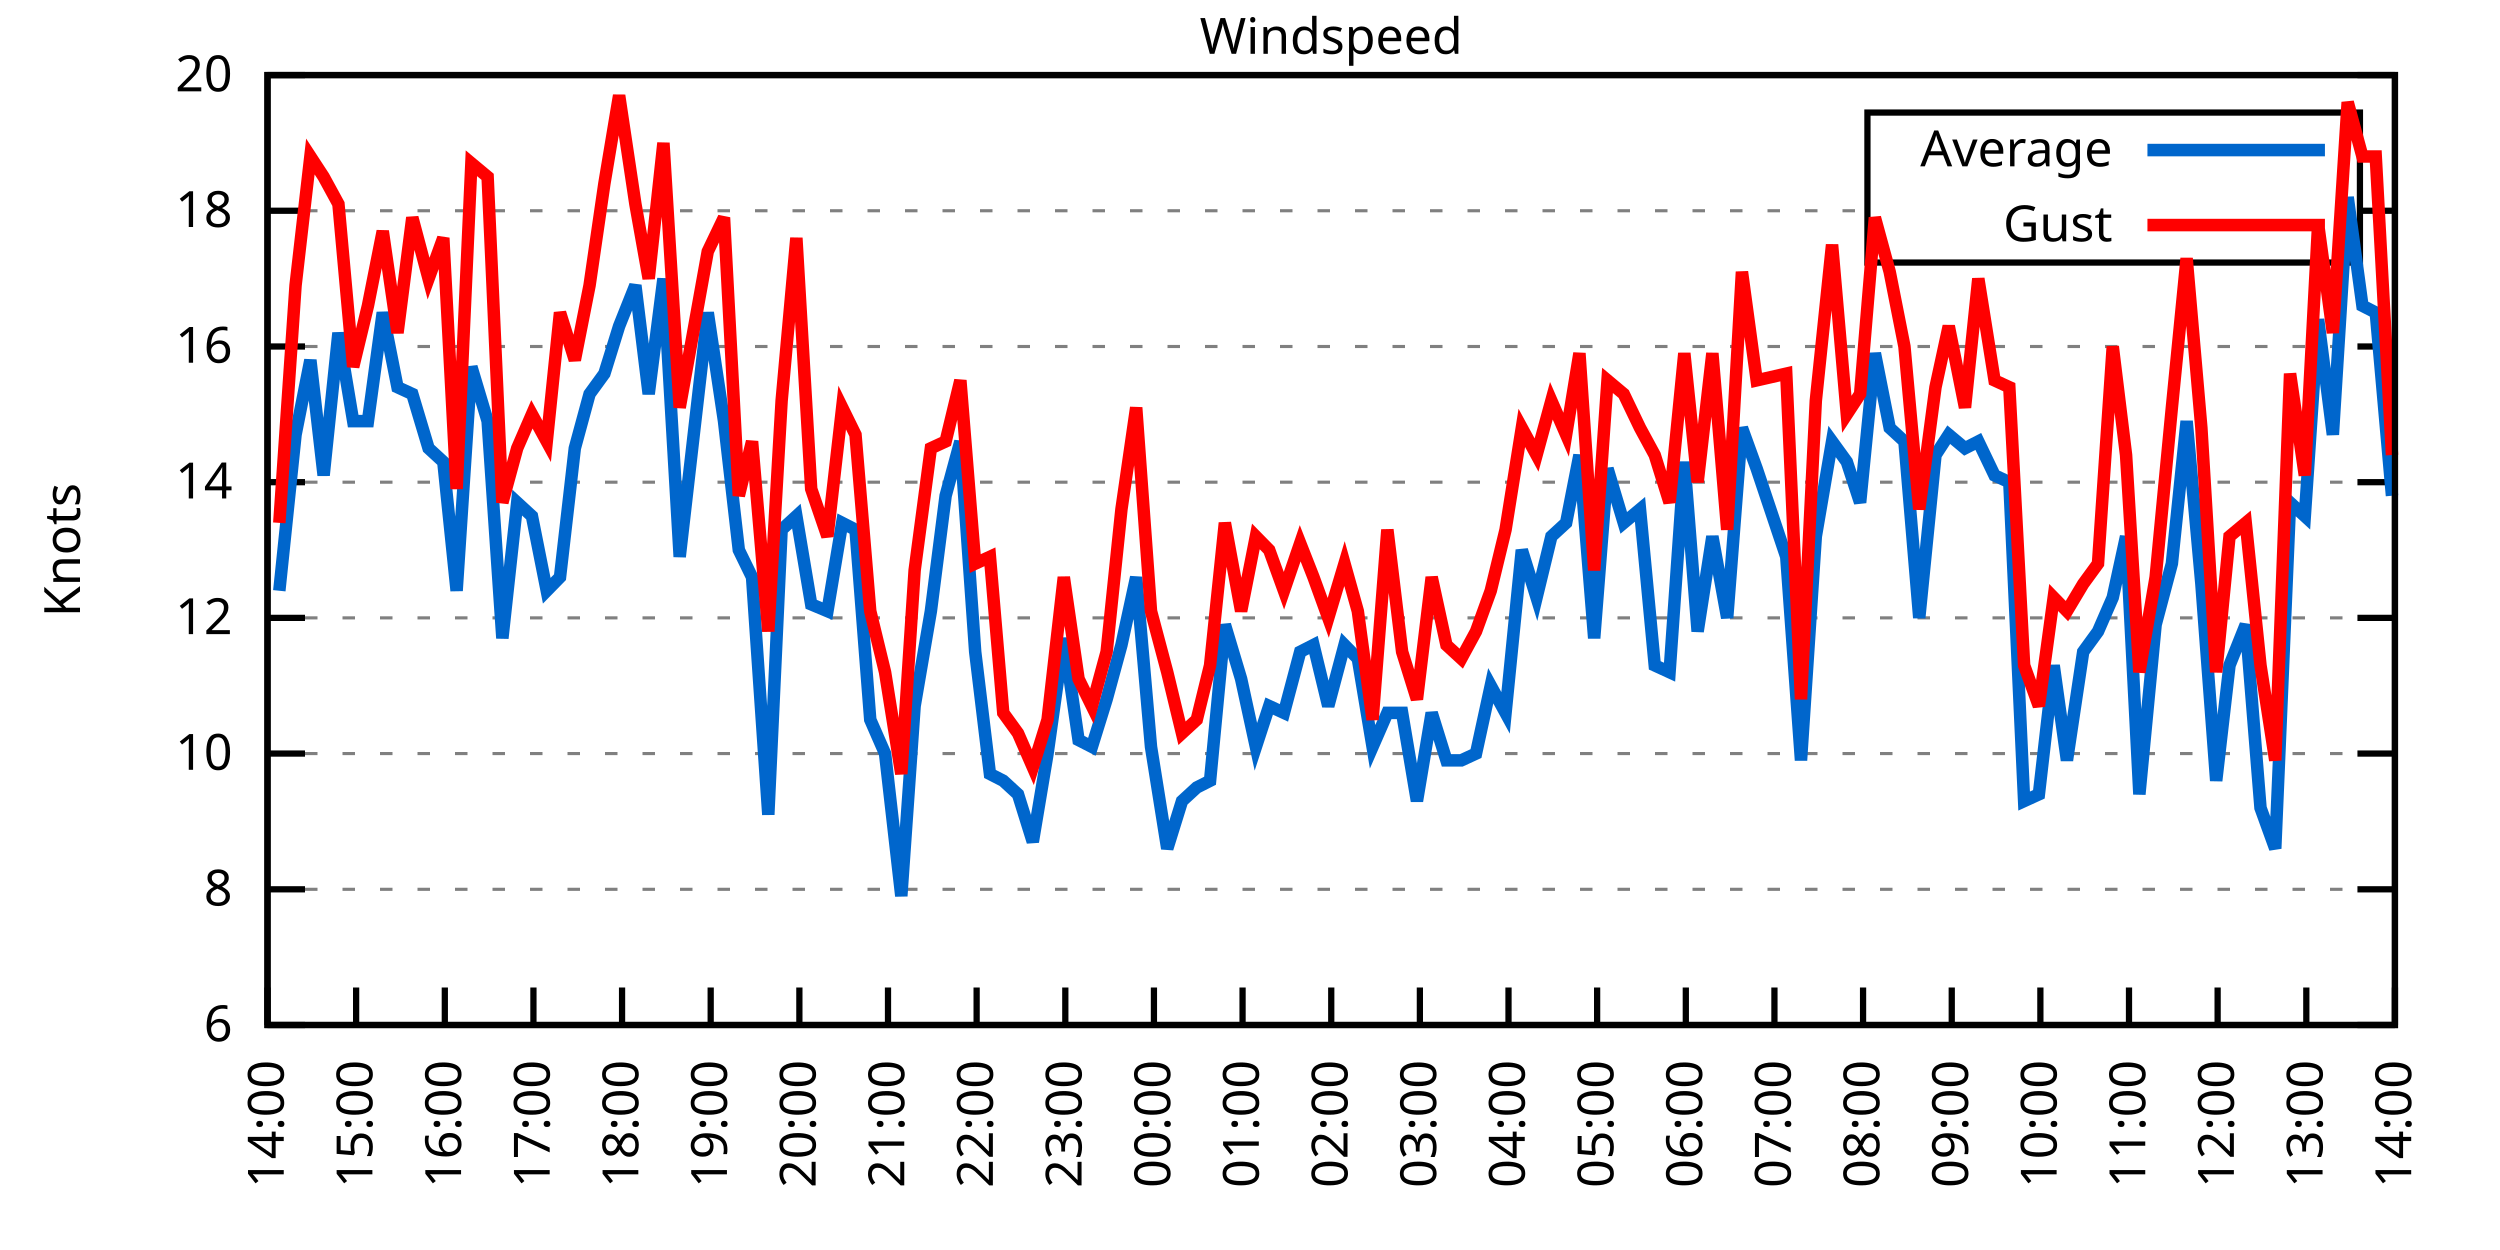
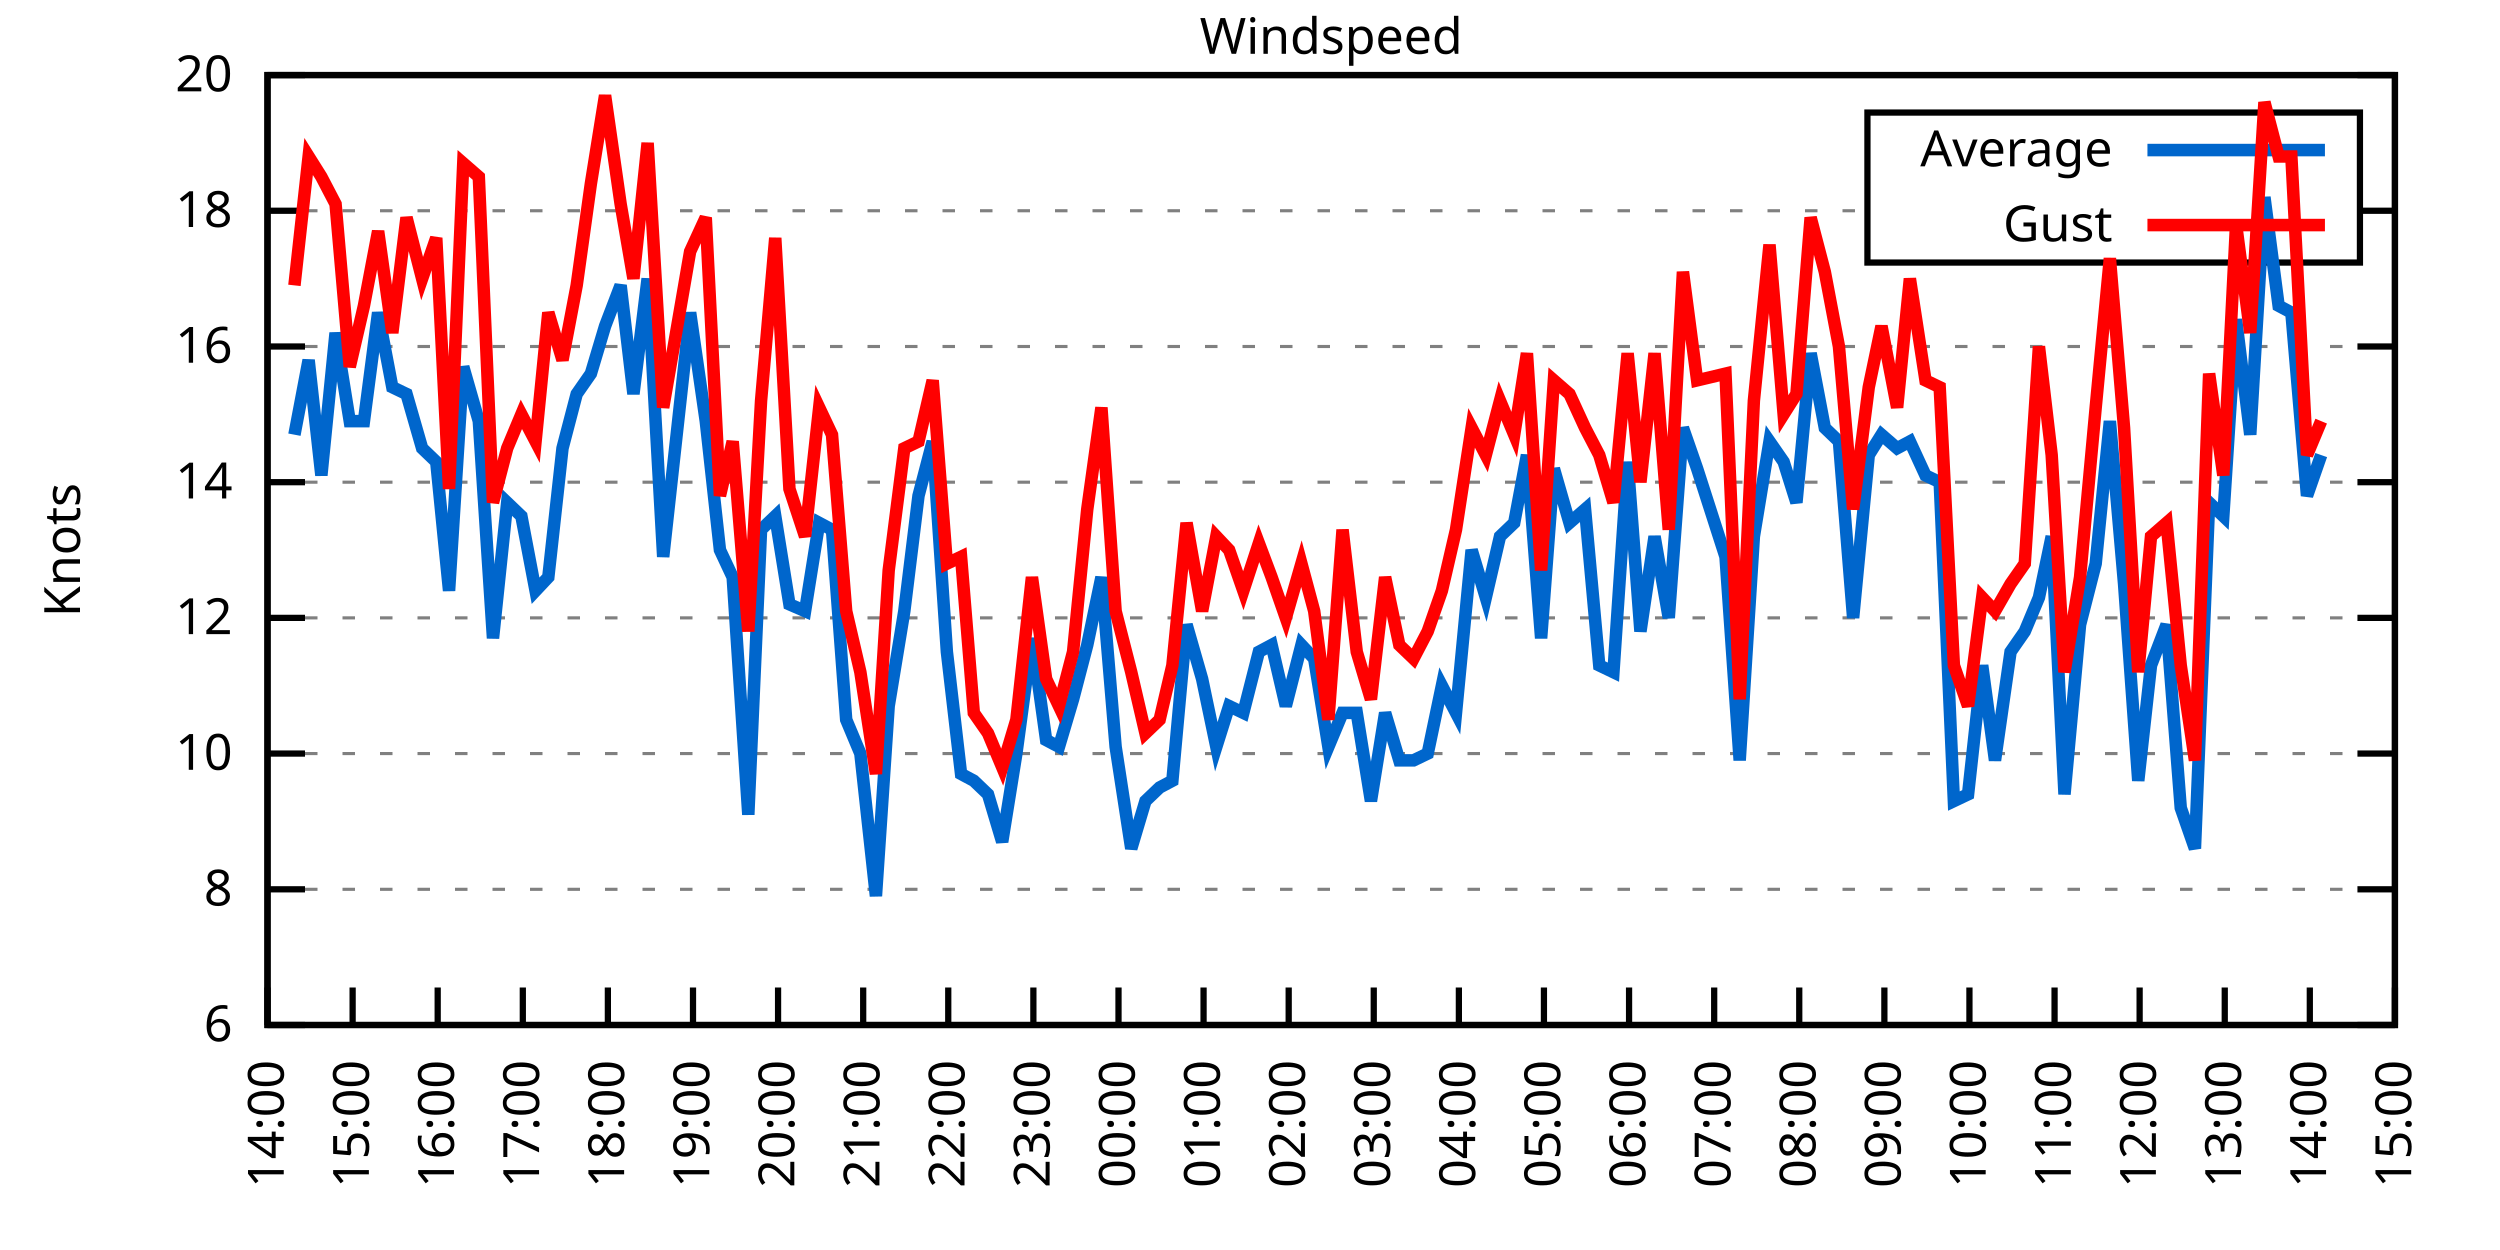
<svg xmlns="http://www.w3.org/2000/svg" xmlns:xlink="http://www.w3.org/1999/xlink" width="400" height="200" viewBox="0 0 400 200">
  <g id="gnuplot_canvas">
    <rect x="0" y="0" width="400" height="200" fill="none" />
    <defs>
      <circle id="gpDot" r="0.5" stroke-width="0.5" stroke="currentColor" />
      <path id="gpPt0" stroke-width="0.333" stroke="currentColor" d="M-1,0 h2 M0,-1 v2" />
      <path id="gpPt1" stroke-width="0.333" stroke="currentColor" d="M-1,-1 L1,1 M1,-1 L-1,1" />
      <path id="gpPt2" stroke-width="0.333" stroke="currentColor" d="M-1,0 L1,0 M0,-1 L0,1 M-1,-1 L1,1 M-1,1 L1,-1" />
      <rect id="gpPt3" stroke-width="0.333" stroke="currentColor" x="-1" y="-1" width="2" height="2" />
      <rect id="gpPt4" stroke-width="0.333" stroke="currentColor" fill="currentColor" x="-1" y="-1" width="2" height="2" />
      <circle id="gpPt5" stroke-width="0.333" stroke="currentColor" cx="0" cy="0" r="1" />
      <use xlink:href="#gpPt5" id="gpPt6" fill="currentColor" stroke="none" />
      <path id="gpPt7" stroke-width="0.333" stroke="currentColor" d="M0,-1.33 L-1.33,0.67 L1.33,0.67 z" />
      <use xlink:href="#gpPt7" id="gpPt8" fill="currentColor" stroke="none" />
      <use xlink:href="#gpPt7" id="gpPt9" stroke="currentColor" transform="rotate(180)" />
      <use xlink:href="#gpPt9" id="gpPt10" fill="currentColor" stroke="none" />
      <use xlink:href="#gpPt3" id="gpPt11" stroke="currentColor" transform="rotate(45)" />
      <use xlink:href="#gpPt11" id="gpPt12" fill="currentColor" stroke="none" />
      <path id="gpPt13" stroke-width="0.333" stroke="currentColor" d="M0,1.330 L1.265,0.411 L0.782,-1.067 L-0.782,-1.076 L-1.265,0.411 z" />
      <use xlink:href="#gpPt13" id="gpPt14" fill="currentColor" stroke="none" />
      <filter id="textbox" filterUnits="objectBoundingBox" x="0" y="0" height="1" width="1">
        <feFlood flood-color="white" flood-opacity="1" result="bgnd" />
        <feComposite in="SourceGraphic" in2="bgnd" operator="atop" />
      </filter>
      <filter id="greybox" filterUnits="objectBoundingBox" x="0" y="0" height="1" width="1">
        <feFlood flood-color="lightgrey" flood-opacity="1" result="grey" />
        <feComposite in="SourceGraphic" in2="grey" operator="atop" />
      </filter>
    </defs>
    <g fill="none" color="white" stroke="currentColor" stroke-width="1.00" stroke-linecap="butt" stroke-linejoin="miter">
</g>
    <g fill="none" color="black" stroke="currentColor" stroke-width="1.00" stroke-linecap="butt" stroke-linejoin="miter">
      <g stroke="none" shape-rendering="crispEdges">
        <polygon fill="rgb(255, 255, 255)" points="42.80,164.00 383.18,164.00 383.18,12.02 42.80,12.02 " />
      </g>
    </g>
    <g fill="none" color="black" stroke="currentColor" stroke-width="1.00" stroke-linecap="butt" stroke-linejoin="miter">
</g>
    <g fill="none" color="black" stroke="black" stroke-width="0.50" stroke-linecap="butt" stroke-linejoin="miter">
</g>
    <g fill="none" color="gray" stroke="currentColor" stroke-width="0.50" stroke-linecap="butt" stroke-linejoin="miter">
      <path stroke="gray" stroke-dasharray="2,4" class="gridline" d="M42.80,164.00 L383.19,164.00  " />
    </g>
    <g fill="none" color="gray" stroke="gray" stroke-width="1.00" stroke-linecap="butt" stroke-linejoin="miter">
</g>
    <g fill="none" color="black" stroke="currentColor" stroke-width="1.00" stroke-linecap="butt" stroke-linejoin="miter">
      <path stroke="black" d="M42.80,164.00 L48.80,164.00 M383.19,164.00 L377.19,164.00  " />
      <g transform="translate(37.20,166.60)" stroke="none" fill="black" font-family="Sans" font-size="8.00" text-anchor="end">
        <text>
          <tspan font-family="Sans"> 6</tspan>
        </text>
      </g>
    </g>
    <g fill="none" color="black" stroke="currentColor" stroke-width="1.00" stroke-linecap="butt" stroke-linejoin="miter">
</g>
    <g fill="none" color="black" stroke="black" stroke-width="0.50" stroke-linecap="butt" stroke-linejoin="miter">
</g>
    <g fill="none" color="gray" stroke="currentColor" stroke-width="0.50" stroke-linecap="butt" stroke-linejoin="miter">
      <path stroke="gray" stroke-dasharray="2,4" class="gridline" d="M42.80,142.29 L383.19,142.29  " />
    </g>
    <g fill="none" color="gray" stroke="gray" stroke-width="1.00" stroke-linecap="butt" stroke-linejoin="miter">
</g>
    <g fill="none" color="black" stroke="currentColor" stroke-width="1.00" stroke-linecap="butt" stroke-linejoin="miter">
      <path stroke="black" d="M42.80,142.29 L48.80,142.29 M383.19,142.29 L377.19,142.29  " />
      <g transform="translate(37.20,144.89)" stroke="none" fill="black" font-family="Sans" font-size="8.00" text-anchor="end">
        <text>
          <tspan font-family="Sans"> 8</tspan>
        </text>
      </g>
    </g>
    <g fill="none" color="black" stroke="currentColor" stroke-width="1.00" stroke-linecap="butt" stroke-linejoin="miter">
</g>
    <g fill="none" color="black" stroke="black" stroke-width="0.50" stroke-linecap="butt" stroke-linejoin="miter">
</g>
    <g fill="none" color="gray" stroke="currentColor" stroke-width="0.50" stroke-linecap="butt" stroke-linejoin="miter">
      <path stroke="gray" stroke-dasharray="2,4" class="gridline" d="M42.80,120.57 L383.19,120.57  " />
    </g>
    <g fill="none" color="gray" stroke="gray" stroke-width="1.00" stroke-linecap="butt" stroke-linejoin="miter">
</g>
    <g fill="none" color="black" stroke="currentColor" stroke-width="1.00" stroke-linecap="butt" stroke-linejoin="miter">
      <path stroke="black" d="M42.80,120.57 L48.80,120.57 M383.19,120.57 L377.19,120.57  " />
      <g transform="translate(37.20,123.17)" stroke="none" fill="black" font-family="Sans" font-size="8.00" text-anchor="end">
        <text>
          <tspan font-family="Sans"> 10</tspan>
        </text>
      </g>
    </g>
    <g fill="none" color="black" stroke="currentColor" stroke-width="1.00" stroke-linecap="butt" stroke-linejoin="miter">
</g>
    <g fill="none" color="black" stroke="black" stroke-width="0.50" stroke-linecap="butt" stroke-linejoin="miter">
</g>
    <g fill="none" color="gray" stroke="currentColor" stroke-width="0.50" stroke-linecap="butt" stroke-linejoin="miter">
      <path stroke="gray" stroke-dasharray="2,4" class="gridline" d="M42.80,98.86 L383.19,98.86  " />
    </g>
    <g fill="none" color="gray" stroke="gray" stroke-width="1.00" stroke-linecap="butt" stroke-linejoin="miter">
</g>
    <g fill="none" color="black" stroke="currentColor" stroke-width="1.00" stroke-linecap="butt" stroke-linejoin="miter">
      <path stroke="black" d="M42.80,98.86 L48.80,98.86 M383.19,98.86 L377.19,98.86  " />
      <g transform="translate(37.20,101.46)" stroke="none" fill="black" font-family="Sans" font-size="8.00" text-anchor="end">
        <text>
          <tspan font-family="Sans"> 12</tspan>
        </text>
      </g>
    </g>
    <g fill="none" color="black" stroke="currentColor" stroke-width="1.00" stroke-linecap="butt" stroke-linejoin="miter">
</g>
    <g fill="none" color="black" stroke="black" stroke-width="0.50" stroke-linecap="butt" stroke-linejoin="miter">
</g>
    <g fill="none" color="gray" stroke="currentColor" stroke-width="0.50" stroke-linecap="butt" stroke-linejoin="miter">
      <path stroke="gray" stroke-dasharray="2,4" class="gridline" d="M42.80,77.15 L383.19,77.15  " />
    </g>
    <g fill="none" color="gray" stroke="gray" stroke-width="1.00" stroke-linecap="butt" stroke-linejoin="miter">
</g>
    <g fill="none" color="black" stroke="currentColor" stroke-width="1.00" stroke-linecap="butt" stroke-linejoin="miter">
      <path stroke="black" d="M42.80,77.15 L48.80,77.15 M383.19,77.15 L377.19,77.15  " />
      <g transform="translate(37.20,79.75)" stroke="none" fill="black" font-family="Sans" font-size="8.00" text-anchor="end">
        <text>
          <tspan font-family="Sans"> 14</tspan>
        </text>
      </g>
    </g>
    <g fill="none" color="black" stroke="currentColor" stroke-width="1.00" stroke-linecap="butt" stroke-linejoin="miter">
</g>
    <g fill="none" color="black" stroke="black" stroke-width="0.50" stroke-linecap="butt" stroke-linejoin="miter">
</g>
    <g fill="none" color="gray" stroke="currentColor" stroke-width="0.50" stroke-linecap="butt" stroke-linejoin="miter">
      <path stroke="gray" stroke-dasharray="2,4" class="gridline" d="M42.80,55.44 L383.19,55.44  " />
    </g>
    <g fill="none" color="gray" stroke="gray" stroke-width="1.00" stroke-linecap="butt" stroke-linejoin="miter">
</g>
    <g fill="none" color="black" stroke="currentColor" stroke-width="1.00" stroke-linecap="butt" stroke-linejoin="miter">
      <path stroke="black" d="M42.80,55.44 L48.80,55.44 M383.19,55.44 L377.19,55.44  " />
      <g transform="translate(37.20,58.04)" stroke="none" fill="black" font-family="Sans" font-size="8.00" text-anchor="end">
        <text>
          <tspan font-family="Sans"> 16</tspan>
        </text>
      </g>
    </g>
    <g fill="none" color="black" stroke="currentColor" stroke-width="1.00" stroke-linecap="butt" stroke-linejoin="miter">
</g>
    <g fill="none" color="black" stroke="black" stroke-width="0.50" stroke-linecap="butt" stroke-linejoin="miter">
</g>
    <g fill="none" color="gray" stroke="currentColor" stroke-width="0.50" stroke-linecap="butt" stroke-linejoin="miter">
      <path stroke="gray" stroke-dasharray="2,4" class="gridline" d="M42.80,33.72 L298.79,33.72 M377.59,33.72 L383.19,33.72  " />
    </g>
    <g fill="none" color="gray" stroke="gray" stroke-width="1.00" stroke-linecap="butt" stroke-linejoin="miter">
</g>
    <g fill="none" color="black" stroke="currentColor" stroke-width="1.00" stroke-linecap="butt" stroke-linejoin="miter">
      <path stroke="black" d="M42.80,33.72 L48.80,33.72 M383.19,33.72 L377.19,33.72  " />
      <g transform="translate(37.20,36.32)" stroke="none" fill="black" font-family="Sans" font-size="8.00" text-anchor="end">
        <text>
          <tspan font-family="Sans"> 18</tspan>
        </text>
      </g>
    </g>
    <g fill="none" color="black" stroke="currentColor" stroke-width="1.00" stroke-linecap="butt" stroke-linejoin="miter">
</g>
    <g fill="none" color="black" stroke="black" stroke-width="0.50" stroke-linecap="butt" stroke-linejoin="miter">
</g>
    <g fill="none" color="gray" stroke="currentColor" stroke-width="0.50" stroke-linecap="butt" stroke-linejoin="miter">
      <path stroke="gray" stroke-dasharray="2,4" class="gridline" d="M42.80,12.01 L383.19,12.01  " />
    </g>
    <g fill="none" color="gray" stroke="gray" stroke-width="1.00" stroke-linecap="butt" stroke-linejoin="miter">
</g>
    <g fill="none" color="black" stroke="currentColor" stroke-width="1.00" stroke-linecap="butt" stroke-linejoin="miter">
      <path stroke="black" d="M42.80,12.01 L48.80,12.01 M383.19,12.01 L377.19,12.01  " />
      <g transform="translate(37.20,14.61)" stroke="none" fill="black" font-family="Sans" font-size="8.00" text-anchor="end">
        <text>
          <tspan font-family="Sans"> 20</tspan>
        </text>
      </g>
    </g>
    <g fill="none" color="black" stroke="currentColor" stroke-width="1.00" stroke-linecap="butt" stroke-linejoin="miter">
      <path stroke="black" d="M42.80,164.00 L42.80,158.00  " />
      <g transform="translate(45.40,169.60) rotate(270.00)" stroke="none" fill="black" font-family="Sans" font-size="8.00" text-anchor="end">
        <text>
          <tspan font-family="Sans">14:00</tspan>
        </text>
      </g>
    </g>
    <g fill="none" color="black" stroke="currentColor" stroke-width="1.00" stroke-linecap="butt" stroke-linejoin="miter">
-       <path stroke="black" d="M56.98,164.00 L56.98,158.00  " />
-       <g transform="translate(59.58,169.60) rotate(270.00)" stroke="none" fill="black" font-family="Sans" font-size="8.00" text-anchor="end">
+       <path stroke="black" d="M56.42,164.00 L56.42,158.00  " />
+       <g transform="translate(59.02,169.60) rotate(270.00)" stroke="none" fill="black" font-family="Sans" font-size="8.00" text-anchor="end">
        <text>
          <tspan font-family="Sans">15:00</tspan>
        </text>
      </g>
    </g>
    <g fill="none" color="black" stroke="currentColor" stroke-width="1.00" stroke-linecap="butt" stroke-linejoin="miter">
-       <path stroke="black" d="M71.17,164.00 L71.17,158.00  " />
-       <g transform="translate(73.77,169.60) rotate(270.00)" stroke="none" fill="black" font-family="Sans" font-size="8.00" text-anchor="end">
+       <path stroke="black" d="M70.03,164.00 L70.03,158.00  " />
+       <g transform="translate(72.63,169.60) rotate(270.00)" stroke="none" fill="black" font-family="Sans" font-size="8.00" text-anchor="end">
        <text>
          <tspan font-family="Sans">16:00</tspan>
        </text>
      </g>
    </g>
    <g fill="none" color="black" stroke="currentColor" stroke-width="1.00" stroke-linecap="butt" stroke-linejoin="miter">
-       <path stroke="black" d="M85.35,164.00 L85.35,158.00  " />
-       <g transform="translate(87.95,169.60) rotate(270.00)" stroke="none" fill="black" font-family="Sans" font-size="8.00" text-anchor="end">
+       <path stroke="black" d="M83.65,164.00 L83.65,158.00  " />
+       <g transform="translate(86.25,169.60) rotate(270.00)" stroke="none" fill="black" font-family="Sans" font-size="8.00" text-anchor="end">
        <text>
          <tspan font-family="Sans">17:00</tspan>
        </text>
      </g>
    </g>
    <g fill="none" color="black" stroke="currentColor" stroke-width="1.00" stroke-linecap="butt" stroke-linejoin="miter">
-       <path stroke="black" d="M99.53,164.00 L99.53,158.00  " />
-       <g transform="translate(102.13,169.60) rotate(270.00)" stroke="none" fill="black" font-family="Sans" font-size="8.00" text-anchor="end">
+       <path stroke="black" d="M97.26,164.00 L97.26,158.00  " />
+       <g transform="translate(99.86,169.60) rotate(270.00)" stroke="none" fill="black" font-family="Sans" font-size="8.00" text-anchor="end">
        <text>
          <tspan font-family="Sans">18:00</tspan>
        </text>
      </g>
    </g>
    <g fill="none" color="black" stroke="currentColor" stroke-width="1.00" stroke-linecap="butt" stroke-linejoin="miter">
-       <path stroke="black" d="M113.71,164.00 L113.71,158.00  " />
-       <g transform="translate(116.31,169.60) rotate(270.00)" stroke="none" fill="black" font-family="Sans" font-size="8.00" text-anchor="end">
+       <path stroke="black" d="M110.88,164.00 L110.88,158.00  " />
+       <g transform="translate(113.48,169.60) rotate(270.00)" stroke="none" fill="black" font-family="Sans" font-size="8.00" text-anchor="end">
        <text>
          <tspan font-family="Sans">19:00</tspan>
        </text>
      </g>
    </g>
    <g fill="none" color="black" stroke="currentColor" stroke-width="1.00" stroke-linecap="butt" stroke-linejoin="miter">
-       <path stroke="black" d="M127.90,164.00 L127.90,158.00  " />
-       <g transform="translate(130.50,169.60) rotate(270.00)" stroke="none" fill="black" font-family="Sans" font-size="8.00" text-anchor="end">
+       <path stroke="black" d="M124.49,164.00 L124.49,158.00  " />
+       <g transform="translate(127.09,169.60) rotate(270.00)" stroke="none" fill="black" font-family="Sans" font-size="8.00" text-anchor="end">
        <text>
          <tspan font-family="Sans">20:00</tspan>
        </text>
      </g>
    </g>
    <g fill="none" color="black" stroke="currentColor" stroke-width="1.00" stroke-linecap="butt" stroke-linejoin="miter">
-       <path stroke="black" d="M142.08,164.00 L142.08,158.00  " />
-       <g transform="translate(144.68,169.60) rotate(270.00)" stroke="none" fill="black" font-family="Sans" font-size="8.00" text-anchor="end">
+       <path stroke="black" d="M138.11,164.00 L138.11,158.00  " />
+       <g transform="translate(140.71,169.60) rotate(270.00)" stroke="none" fill="black" font-family="Sans" font-size="8.00" text-anchor="end">
        <text>
          <tspan font-family="Sans">21:00</tspan>
        </text>
      </g>
    </g>
    <g fill="none" color="black" stroke="currentColor" stroke-width="1.00" stroke-linecap="butt" stroke-linejoin="miter">
-       <path stroke="black" d="M156.26,164.00 L156.26,158.00  " />
-       <g transform="translate(158.86,169.60) rotate(270.00)" stroke="none" fill="black" font-family="Sans" font-size="8.00" text-anchor="end">
+       <path stroke="black" d="M151.72,164.00 L151.72,158.00  " />
+       <g transform="translate(154.32,169.60) rotate(270.00)" stroke="none" fill="black" font-family="Sans" font-size="8.00" text-anchor="end">
        <text>
          <tspan font-family="Sans">22:00</tspan>
        </text>
      </g>
    </g>
    <g fill="none" color="black" stroke="currentColor" stroke-width="1.00" stroke-linecap="butt" stroke-linejoin="miter">
-       <path stroke="black" d="M170.45,164.00 L170.45,158.00  " />
-       <g transform="translate(173.05,169.60) rotate(270.00)" stroke="none" fill="black" font-family="Sans" font-size="8.00" text-anchor="end">
+       <path stroke="black" d="M165.34,164.00 L165.34,158.00  " />
+       <g transform="translate(167.94,169.60) rotate(270.00)" stroke="none" fill="black" font-family="Sans" font-size="8.00" text-anchor="end">
        <text>
          <tspan font-family="Sans">23:00</tspan>
        </text>
      </g>
    </g>
    <g fill="none" color="black" stroke="currentColor" stroke-width="1.00" stroke-linecap="butt" stroke-linejoin="miter">
-       <path stroke="black" d="M184.63,164.00 L184.63,158.00  " />
-       <g transform="translate(187.23,169.60) rotate(270.00)" stroke="none" fill="black" font-family="Sans" font-size="8.00" text-anchor="end">
+       <path stroke="black" d="M178.96,164.00 L178.96,158.00  " />
+       <g transform="translate(181.56,169.60) rotate(270.00)" stroke="none" fill="black" font-family="Sans" font-size="8.00" text-anchor="end">
        <text>
          <tspan font-family="Sans">00:00</tspan>
        </text>
      </g>
    </g>
    <g fill="none" color="black" stroke="currentColor" stroke-width="1.00" stroke-linecap="butt" stroke-linejoin="miter">
-       <path stroke="black" d="M198.81,164.00 L198.81,158.00  " />
-       <g transform="translate(201.41,169.60) rotate(270.00)" stroke="none" fill="black" font-family="Sans" font-size="8.00" text-anchor="end">
+       <path stroke="black" d="M192.57,164.00 L192.57,158.00  " />
+       <g transform="translate(195.17,169.60) rotate(270.00)" stroke="none" fill="black" font-family="Sans" font-size="8.00" text-anchor="end">
        <text>
          <tspan font-family="Sans">01:00</tspan>
        </text>
      </g>
    </g>
    <g fill="none" color="black" stroke="currentColor" stroke-width="1.00" stroke-linecap="butt" stroke-linejoin="miter">
-       <path stroke="black" d="M213.00,164.00 L213.00,158.00  " />
-       <g transform="translate(215.60,169.60) rotate(270.00)" stroke="none" fill="black" font-family="Sans" font-size="8.00" text-anchor="end">
+       <path stroke="black" d="M206.19,164.00 L206.19,158.00  " />
+       <g transform="translate(208.79,169.60) rotate(270.00)" stroke="none" fill="black" font-family="Sans" font-size="8.00" text-anchor="end">
        <text>
          <tspan font-family="Sans">02:00</tspan>
        </text>
      </g>
    </g>
    <g fill="none" color="black" stroke="currentColor" stroke-width="1.00" stroke-linecap="butt" stroke-linejoin="miter">
-       <path stroke="black" d="M227.18,164.00 L227.18,158.00  " />
-       <g transform="translate(229.78,169.60) rotate(270.00)" stroke="none" fill="black" font-family="Sans" font-size="8.00" text-anchor="end">
+       <path stroke="black" d="M219.80,164.00 L219.80,158.00  " />
+       <g transform="translate(222.40,169.60) rotate(270.00)" stroke="none" fill="black" font-family="Sans" font-size="8.00" text-anchor="end">
        <text>
          <tspan font-family="Sans">03:00</tspan>
        </text>
      </g>
    </g>
    <g fill="none" color="black" stroke="currentColor" stroke-width="1.00" stroke-linecap="butt" stroke-linejoin="miter">
-       <path stroke="black" d="M241.36,164.00 L241.36,158.00  " />
-       <g transform="translate(243.96,169.60) rotate(270.00)" stroke="none" fill="black" font-family="Sans" font-size="8.00" text-anchor="end">
+       <path stroke="black" d="M233.42,164.00 L233.42,158.00  " />
+       <g transform="translate(236.02,169.60) rotate(270.00)" stroke="none" fill="black" font-family="Sans" font-size="8.00" text-anchor="end">
        <text>
          <tspan font-family="Sans">04:00</tspan>
        </text>
      </g>
    </g>
    <g fill="none" color="black" stroke="currentColor" stroke-width="1.00" stroke-linecap="butt" stroke-linejoin="miter">
-       <path stroke="black" d="M255.54,164.00 L255.54,158.00  " />
-       <g transform="translate(258.14,169.60) rotate(270.00)" stroke="none" fill="black" font-family="Sans" font-size="8.00" text-anchor="end">
+       <path stroke="black" d="M247.03,164.00 L247.03,158.00  " />
+       <g transform="translate(249.63,169.60) rotate(270.00)" stroke="none" fill="black" font-family="Sans" font-size="8.00" text-anchor="end">
        <text>
          <tspan font-family="Sans">05:00</tspan>
        </text>
      </g>
    </g>
    <g fill="none" color="black" stroke="currentColor" stroke-width="1.00" stroke-linecap="butt" stroke-linejoin="miter">
-       <path stroke="black" d="M269.73,164.00 L269.73,158.00  " />
-       <g transform="translate(272.33,169.60) rotate(270.00)" stroke="none" fill="black" font-family="Sans" font-size="8.00" text-anchor="end">
+       <path stroke="black" d="M260.65,164.00 L260.65,158.00  " />
+       <g transform="translate(263.25,169.60) rotate(270.00)" stroke="none" fill="black" font-family="Sans" font-size="8.00" text-anchor="end">
        <text>
          <tspan font-family="Sans">06:00</tspan>
        </text>
      </g>
    </g>
    <g fill="none" color="black" stroke="currentColor" stroke-width="1.00" stroke-linecap="butt" stroke-linejoin="miter">
-       <path stroke="black" d="M283.91,164.00 L283.91,158.00  " />
-       <g transform="translate(286.51,169.60) rotate(270.00)" stroke="none" fill="black" font-family="Sans" font-size="8.00" text-anchor="end">
+       <path stroke="black" d="M274.27,164.00 L274.27,158.00  " />
+       <g transform="translate(276.87,169.60) rotate(270.00)" stroke="none" fill="black" font-family="Sans" font-size="8.00" text-anchor="end">
        <text>
          <tspan font-family="Sans">07:00</tspan>
        </text>
      </g>
    </g>
    <g fill="none" color="black" stroke="currentColor" stroke-width="1.00" stroke-linecap="butt" stroke-linejoin="miter">
-       <path stroke="black" d="M298.09,164.00 L298.09,158.00  " />
-       <g transform="translate(300.69,169.60) rotate(270.00)" stroke="none" fill="black" font-family="Sans" font-size="8.00" text-anchor="end">
+       <path stroke="black" d="M287.88,164.00 L287.88,158.00  " />
+       <g transform="translate(290.48,169.60) rotate(270.00)" stroke="none" fill="black" font-family="Sans" font-size="8.00" text-anchor="end">
        <text>
          <tspan font-family="Sans">08:00</tspan>
        </text>
      </g>
    </g>
    <g fill="none" color="black" stroke="currentColor" stroke-width="1.00" stroke-linecap="butt" stroke-linejoin="miter">
-       <path stroke="black" d="M312.28,164.00 L312.28,158.00  " />
-       <g transform="translate(314.88,169.60) rotate(270.00)" stroke="none" fill="black" font-family="Sans" font-size="8.00" text-anchor="end">
+       <path stroke="black" d="M301.50,164.00 L301.50,158.00  " />
+       <g transform="translate(304.10,169.60) rotate(270.00)" stroke="none" fill="black" font-family="Sans" font-size="8.00" text-anchor="end">
        <text>
          <tspan font-family="Sans">09:00</tspan>
        </text>
      </g>
    </g>
    <g fill="none" color="black" stroke="currentColor" stroke-width="1.00" stroke-linecap="butt" stroke-linejoin="miter">
-       <path stroke="black" d="M326.46,164.00 L326.46,158.00  " />
-       <g transform="translate(329.06,169.60) rotate(270.00)" stroke="none" fill="black" font-family="Sans" font-size="8.00" text-anchor="end">
+       <path stroke="black" d="M315.11,164.00 L315.11,158.00  " />
+       <g transform="translate(317.71,169.60) rotate(270.00)" stroke="none" fill="black" font-family="Sans" font-size="8.00" text-anchor="end">
        <text>
          <tspan font-family="Sans">10:00</tspan>
        </text>
      </g>
    </g>
    <g fill="none" color="black" stroke="currentColor" stroke-width="1.00" stroke-linecap="butt" stroke-linejoin="miter">
-       <path stroke="black" d="M340.64,164.00 L340.64,158.00  " />
-       <g transform="translate(343.24,169.60) rotate(270.00)" stroke="none" fill="black" font-family="Sans" font-size="8.00" text-anchor="end">
+       <path stroke="black" d="M328.73,164.00 L328.73,158.00  " />
+       <g transform="translate(331.33,169.60) rotate(270.00)" stroke="none" fill="black" font-family="Sans" font-size="8.00" text-anchor="end">
        <text>
          <tspan font-family="Sans">11:00</tspan>
        </text>
      </g>
    </g>
    <g fill="none" color="black" stroke="currentColor" stroke-width="1.00" stroke-linecap="butt" stroke-linejoin="miter">
-       <path stroke="black" d="M354.82,164.00 L354.82,158.00  " />
-       <g transform="translate(357.42,169.60) rotate(270.00)" stroke="none" fill="black" font-family="Sans" font-size="8.00" text-anchor="end">
+       <path stroke="black" d="M342.34,164.00 L342.34,158.00  " />
+       <g transform="translate(344.94,169.60) rotate(270.00)" stroke="none" fill="black" font-family="Sans" font-size="8.00" text-anchor="end">
        <text>
          <tspan font-family="Sans">12:00</tspan>
        </text>
      </g>
    </g>
    <g fill="none" color="black" stroke="currentColor" stroke-width="1.00" stroke-linecap="butt" stroke-linejoin="miter">
-       <path stroke="black" d="M369.01,164.00 L369.01,158.00  " />
-       <g transform="translate(371.61,169.60) rotate(270.00)" stroke="none" fill="black" font-family="Sans" font-size="8.00" text-anchor="end">
+       <path stroke="black" d="M355.96,164.00 L355.96,158.00  " />
+       <g transform="translate(358.56,169.60) rotate(270.00)" stroke="none" fill="black" font-family="Sans" font-size="8.00" text-anchor="end">
        <text>
          <tspan font-family="Sans">13:00</tspan>
+         </text>
+       </g>
+     </g>
+     <g fill="none" color="black" stroke="currentColor" stroke-width="1.00" stroke-linecap="butt" stroke-linejoin="miter">
+       <path stroke="black" d="M369.57,164.00 L369.57,158.00  " />
+       <g transform="translate(372.17,169.60) rotate(270.00)" stroke="none" fill="black" font-family="Sans" font-size="8.00" text-anchor="end">
+         <text>
+           <tspan font-family="Sans">14:00</tspan>
        </text>
      </g>
    </g>
    <g fill="none" color="black" stroke="currentColor" stroke-width="1.00" stroke-linecap="butt" stroke-linejoin="miter">
      <path stroke="black" d="M383.19,164.00 L383.19,158.00  " />
      <g transform="translate(385.79,169.60) rotate(270.00)" stroke="none" fill="black" font-family="Sans" font-size="8.00" text-anchor="end">
        <text>
-           <tspan font-family="Sans">14:00</tspan>
+           <tspan font-family="Sans">15:00</tspan>
        </text>
      </g>
    </g>
    <g fill="none" color="black" stroke="currentColor" stroke-width="1.00" stroke-linecap="butt" stroke-linejoin="miter">
</g>
    <g fill="none" color="black" stroke="currentColor" stroke-width="1.00" stroke-linecap="butt" stroke-linejoin="miter">
      <path stroke="black" d="M42.80,12.01 L42.80,164.00 L383.19,164.00 L383.19,12.01 L42.80,12.01 Z  " />
    </g>
    <g fill="none" color="black" stroke="currentColor" stroke-width="1.00" stroke-linecap="butt" stroke-linejoin="miter">
</g>
    <g fill="none" color="black" stroke="currentColor" stroke-width="1.00" stroke-linecap="butt" stroke-linejoin="miter">
      <path stroke="black" d="M298.79,42.01 L298.79,18.01 L377.59,18.01 L377.59,42.01 L298.79,42.01 Z  " />
    </g>
    <g id="Windspeed_plot_1">
      <g fill="none" color="white" stroke="black" stroke-width="2.00" stroke-linecap="butt" stroke-linejoin="miter">
</g>
      <g fill="none" color="black" stroke="currentColor" stroke-width="2.00" stroke-linecap="butt" stroke-linejoin="miter">
        <g transform="translate(337.99,26.61)" stroke="none" fill="black" font-family="Sans" font-size="8.00" text-anchor="end">
          <text>
            <tspan font-family="Sans">Average</tspan>
          </text>
        </g>
      </g>
      <g fill="none" color="black" stroke="currentColor" stroke-width="2.00" stroke-linecap="butt" stroke-linejoin="miter">
-         <path stroke="rgb(  0, 102, 204)" d="M343.59,24.01 L371.99,24.01 M44.69,94.52 L47.29,69.55 L49.66,57.61 L51.78,76.06 L54.15,53.26 L56.51,67.38   L58.87,67.38 L61.24,50.01 L63.60,61.95 L65.97,63.04 L68.57,71.72 L70.93,73.89 L73.06,94.52 L75.42,58.69   L78.02,67.38 L80.38,102.12 L82.75,80.41 L85.11,82.58 L87.48,94.52 L89.60,92.35 L91.97,71.72 L94.33,63.04   L96.70,59.78 L99.06,52.18 L101.66,45.66 L103.79,63.04 L106.15,44.58 L108.75,89.09 L113.24,50.01 L115.84,67.38   L118.21,88.00 L120.33,92.35 L122.93,130.35 L125.06,84.75 L127.42,82.58 L129.79,96.69 L132.39,97.78 L134.75,83.66   L136.88,84.75 L139.24,115.15 L141.61,120.57 L144.21,143.37 L146.34,112.97 L148.94,97.78 L151.30,79.32 L153.66,70.63   L156.03,104.29 L158.39,123.83 L160.52,124.92 L162.88,127.09 L165.25,134.69 L167.61,120.57 L170.21,102.12 L172.57,118.40   L174.70,119.49 L177.06,111.89 L179.43,103.20 L181.79,92.35 L184.16,119.49 L186.76,135.77 L189.12,128.17 L191.48,126.00   L193.61,124.92 L195.98,99.95 L198.58,108.63 L200.94,119.49 L203.07,112.97 L205.43,114.06 L208.03,104.29 L210.16,103.20   L212.52,112.97 L215.12,103.20 L217.25,105.38 L219.61,119.49 L221.98,114.06 L224.34,114.06 L226.71,128.17 L229.07,114.06   L231.43,121.66 L233.80,121.66 L236.16,120.57 L238.52,109.72 L240.89,114.06 L243.49,88.00 L245.85,95.60 L248.22,85.83   L250.58,83.66 L252.71,72.81 L255.07,102.12 L257.20,74.98 L259.80,83.66 L262.40,81.49 L264.76,106.46 L267.13,107.55   L269.49,73.89 L271.62,101.03 L273.98,85.83 L276.35,98.86 L278.71,68.46 L281.07,74.98 L285.80,89.09 L288.16,121.66   L290.53,85.83 L293.13,70.63 L295.49,73.89 L297.62,80.41 L299.98,56.52 L302.35,68.46 L304.71,70.63 L307.08,98.86   L309.68,72.81 L311.80,69.55 L314.40,71.72 L316.53,70.63 L319.13,76.06 L321.49,77.15 L323.86,128.17 L326.22,127.09   L328.59,106.46 L330.71,121.66 L333.31,104.29 L335.68,101.03 L338.04,95.60 L340.17,85.83 L342.30,127.09 L344.90,99.95   L347.50,90.18 L349.86,67.38 L352.22,93.43 L354.59,124.92 L356.72,106.46 L359.32,99.95 L361.68,129.26 L364.04,135.77   L366.41,80.41 L368.77,82.58 L370.90,51.09 L373.26,69.55 L375.63,31.55 L377.99,48.92 L380.12,50.01 L382.72,79.32    " />
+         <path stroke="rgb(  0, 102, 204)" d="M343.59,24.01 L371.99,24.01 M47.11,69.55 L49.38,57.61 L51.42,76.06 L53.69,53.26 L55.96,67.38 L58.23,67.38   L60.50,50.01 L62.77,61.95 L65.04,63.04 L67.54,71.72 L69.80,73.89 L71.85,94.52 L74.12,58.69 L76.61,67.38   L78.88,102.12 L81.15,80.41 L83.42,82.58 L85.69,94.52 L87.73,92.35 L90.00,71.72 L92.27,63.04 L94.54,59.78   L96.81,52.18 L99.30,45.66 L101.35,63.04 L103.62,44.58 L106.11,89.09 L110.42,50.01 L112.92,67.38 L115.19,88.00   L117.23,92.35 L119.73,130.35 L121.77,84.75 L124.04,82.58 L126.31,96.69 L128.81,97.78 L131.07,83.66 L133.12,84.75   L135.39,115.15 L137.66,120.57 L140.15,143.37 L142.19,112.97 L144.69,97.78 L146.96,79.32 L149.23,70.63 L151.50,104.29   L153.77,123.83 L155.81,124.92 L158.08,127.09 L160.35,134.69 L162.62,120.57 L165.11,102.12 L167.38,118.40 L169.43,119.49   L171.69,111.89 L173.96,103.20 L176.23,92.35 L178.50,119.49 L181.00,135.77 L183.27,128.17 L185.54,126.00 L187.58,124.92   L189.85,99.95 L192.34,108.63 L194.61,119.49 L196.66,112.97 L198.93,114.06 L201.42,104.29 L203.46,103.20 L205.73,112.97   L208.23,103.20 L210.27,105.38 L212.54,119.49 L214.81,114.06 L217.08,114.06 L219.35,128.17 L221.62,114.06 L223.89,121.66   L226.16,121.66 L228.43,120.57 L230.70,109.72 L232.96,114.06 L235.46,88.00 L237.73,95.60 L240.00,85.83 L242.27,83.66   L244.31,72.81 L246.58,102.12 L248.62,74.98 L251.12,83.66 L253.61,81.49 L255.88,106.46 L258.15,107.55 L260.42,73.89   L262.47,101.03 L264.73,85.83 L267.00,98.86 L269.27,68.46 L271.54,74.98 L276.08,89.09 L278.35,121.66 L280.62,85.83   L283.12,70.63 L285.38,73.89 L287.43,80.41 L289.70,56.52 L291.97,68.46 L294.23,70.63 L296.50,98.86 L299.00,72.81   L301.04,69.55 L303.54,71.72 L305.58,70.63 L308.08,76.06 L310.35,77.15 L312.62,128.17 L314.89,127.09 L317.15,106.46   L319.20,121.66 L321.69,104.29 L323.96,101.03 L326.23,95.60 L328.27,85.83 L330.32,127.09 L332.81,99.95 L335.31,90.18   L337.58,67.38 L339.85,93.43 L342.12,124.92 L344.16,106.46 L346.65,99.95 L348.92,129.26 L351.19,135.77 L353.46,80.41   L355.73,82.58 L357.77,51.09 L360.04,69.55 L362.31,31.55 L364.58,48.92 L366.62,50.01 L369.12,79.32 L371.39,72.81    " />
      </g>
    </g>
    <g id="Windspeed_plot_2">
      <g fill="none" color="black" stroke="currentColor" stroke-width="2.00" stroke-linecap="butt" stroke-linejoin="miter">
        <g transform="translate(337.99,38.61)" stroke="none" fill="black" font-family="Sans" font-size="8.00" text-anchor="end">
          <text>
            <tspan font-family="Sans">Gust</tspan>
          </text>
        </g>
      </g>
      <g fill="none" color="black" stroke="currentColor" stroke-width="2.00" stroke-linecap="butt" stroke-linejoin="miter">
-         <path stroke="rgb(255,   0,   0)" d="M343.59,36.01 L371.99,36.01 M44.69,83.66 L47.29,45.66 L49.66,25.04 L51.78,28.29 L54.15,32.64 L56.51,58.69   L58.87,48.92 L61.24,36.98 L63.60,53.26 L65.97,34.81 L68.57,44.58 L70.93,38.07 L73.06,78.23 L75.42,26.12   L78.02,28.29 L80.38,80.41 L82.75,71.72 L85.11,66.29 L87.48,70.63 L89.60,50.01 L91.97,57.61 L94.33,45.66   L96.70,29.38 L99.06,15.27 L101.66,32.64 L103.79,44.58 L106.15,22.87 L108.75,65.21 L113.24,40.24 L115.84,34.81   L118.21,79.32 L120.33,70.63 L122.93,101.03 L125.06,64.12 L127.42,38.07 L129.79,78.23 L132.39,85.83 L134.75,65.21   L136.88,69.55 L139.24,97.78 L141.61,107.55 L144.21,123.83 L146.34,91.26 L148.94,71.72 L151.30,70.63 L153.66,60.86   L156.03,90.18 L158.39,89.09 L160.52,114.06 L162.88,117.32 L165.25,122.75 L167.61,115.15 L170.21,92.35 L172.57,108.63   L174.70,112.97 L177.06,104.29 L179.43,81.49 L181.79,65.21 L184.16,97.78 L186.76,107.55 L189.12,117.32 L191.48,115.15   L193.61,106.46 L195.98,83.66 L198.58,97.78 L200.94,85.83 L203.07,88.00 L205.43,94.52 L208.03,86.92 L210.16,92.35   L212.52,98.86 L215.12,90.18 L217.25,97.78 L219.61,115.15 L221.98,84.75 L224.34,104.29 L226.71,111.89 L229.07,92.35   L231.43,103.20 L233.80,105.38 L236.16,101.03 L238.52,94.52 L240.89,84.75 L243.49,68.46 L245.85,72.81 L248.22,64.12   L250.58,69.55 L252.71,56.52 L255.07,91.26 L257.20,60.86 L259.80,63.04 L262.40,68.46 L264.76,72.81 L267.13,80.41   L269.49,56.52 L271.62,77.15 L273.98,56.52 L276.35,84.75 L278.71,43.49 L281.07,60.86 L285.80,59.78 L288.16,111.89   L290.53,64.12 L293.13,39.15 L295.49,66.29 L297.62,63.04 L299.98,34.81 L302.35,43.49 L304.71,55.44 L307.08,81.49   L309.68,61.95 L311.80,52.18 L314.40,65.21 L316.53,44.58 L319.13,60.86 L321.49,61.95 L323.86,106.46 L326.22,112.97   L328.59,95.60 L330.71,97.78 L333.31,93.43 L335.68,90.18 L338.04,55.44 L340.17,72.81 L342.30,107.55 L344.90,92.35   L347.50,65.21 L349.86,41.32 L352.22,68.46 L354.59,107.55 L356.72,85.83 L359.32,83.66 L361.68,106.46 L364.04,121.66   L366.41,59.78 L368.77,76.06 L370.90,35.89 L373.26,53.26 L375.63,16.35 L377.99,25.04 L380.12,25.04 L382.72,72.81    " />
+         <path stroke="rgb(255,   0,   0)" d="M343.59,36.01 L371.99,36.01 M47.11,45.66 L49.38,25.04 L51.42,28.29 L53.69,32.64 L55.96,58.69 L58.23,48.92   L60.50,36.98 L62.77,53.26 L65.04,34.81 L67.54,44.58 L69.80,38.07 L71.85,78.23 L74.12,26.12 L76.61,28.29   L78.88,80.41 L81.15,71.72 L83.42,66.29 L85.69,70.63 L87.73,50.01 L90.00,57.61 L92.27,45.66 L94.54,29.38   L96.81,15.27 L99.30,32.64 L101.35,44.58 L103.62,22.87 L106.11,65.21 L110.42,40.24 L112.92,34.81 L115.19,79.32   L117.23,70.63 L119.73,101.03 L121.77,64.12 L124.04,38.07 L126.31,78.23 L128.81,85.83 L131.07,65.21 L133.12,69.55   L135.39,97.78 L137.66,107.55 L140.15,123.83 L142.19,91.26 L144.69,71.72 L146.96,70.63 L149.23,60.86 L151.50,90.18   L153.77,89.09 L155.81,114.06 L158.08,117.32 L160.35,122.75 L162.62,115.15 L165.11,92.35 L167.38,108.63 L169.43,112.97   L171.69,104.29 L173.96,81.49 L176.23,65.21 L178.50,97.78 L181.00,107.55 L183.27,117.32 L185.54,115.15 L187.58,106.46   L189.85,83.66 L192.34,97.78 L194.61,85.83 L196.66,88.00 L198.93,94.52 L201.42,86.92 L203.46,92.35 L205.73,98.86   L208.23,90.18 L210.27,97.78 L212.54,115.15 L214.81,84.75 L217.08,104.29 L219.35,111.89 L221.62,92.35 L223.89,103.20   L226.16,105.38 L228.43,101.03 L230.70,94.52 L232.96,84.75 L235.46,68.46 L237.73,72.81 L240.00,64.12 L242.27,69.55   L244.31,56.52 L246.58,91.26 L248.62,60.86 L251.12,63.04 L253.61,68.46 L255.88,72.81 L258.15,80.41 L260.42,56.52   L262.47,77.15 L264.73,56.52 L267.00,84.75 L269.27,43.49 L271.54,60.86 L276.08,59.78 L278.35,111.89 L280.62,64.12   L283.12,39.15 L285.38,66.29 L287.43,63.04 L289.70,34.81 L291.97,43.49 L294.23,55.44 L296.50,81.49 L299.00,61.95   L301.04,52.18 L303.54,65.21 L305.58,44.58 L308.08,60.86 L310.35,61.95 L312.62,106.46 L314.89,112.97 L317.15,95.60   L319.20,97.78 L321.69,93.43 L323.96,90.18 L326.23,55.44 L328.27,72.81 L330.32,107.55 L332.81,92.35 L335.31,65.21   L337.58,41.32 L339.85,68.46 L342.12,107.55 L344.16,85.83 L346.65,83.66 L348.92,106.46 L351.19,121.66 L353.46,59.78   L355.73,76.06 L357.77,35.89 L360.04,53.26 L362.31,16.35 L364.58,25.04 L366.62,25.04 L369.12,72.81 L371.39,67.38    " />
      </g>
    </g>
    <g fill="none" color="black" stroke="currentColor" stroke-width="2.00" stroke-linecap="butt" stroke-linejoin="miter">
</g>
    <g fill="none" color="black" stroke="black" stroke-width="1.00" stroke-linecap="butt" stroke-linejoin="miter">
</g>
    <g fill="none" color="black" stroke="currentColor" stroke-width="1.00" stroke-linecap="butt" stroke-linejoin="miter">
      <path stroke="black" d="M42.80,12.01 L42.80,164.00 L383.19,164.00 L383.19,12.01 L42.80,12.01 Z  " />
      <g transform="translate(12.80,88.01) rotate(270.00)" stroke="none" fill="black" font-family="Sans" font-size="8.00" text-anchor="middle">
        <text>
          <tspan font-family="Sans">Knots</tspan>
        </text>
      </g>
    </g>
    <g fill="none" color="black" stroke="currentColor" stroke-width="1.00" stroke-linecap="butt" stroke-linejoin="miter">
</g>
    <g fill="none" color="black" stroke="currentColor" stroke-width="1.00" stroke-linecap="butt" stroke-linejoin="miter">
      <g transform="translate(212.99,8.61)" stroke="none" fill="black" font-family="Sans" font-size="8.00" text-anchor="middle">
        <text>
          <tspan font-family="Sans">Windspeed</tspan>
        </text>
      </g>
    </g>
    <g fill="none" color="black" stroke="currentColor" stroke-width="1.00" stroke-linecap="butt" stroke-linejoin="miter">
</g>
  </g>
</svg>
